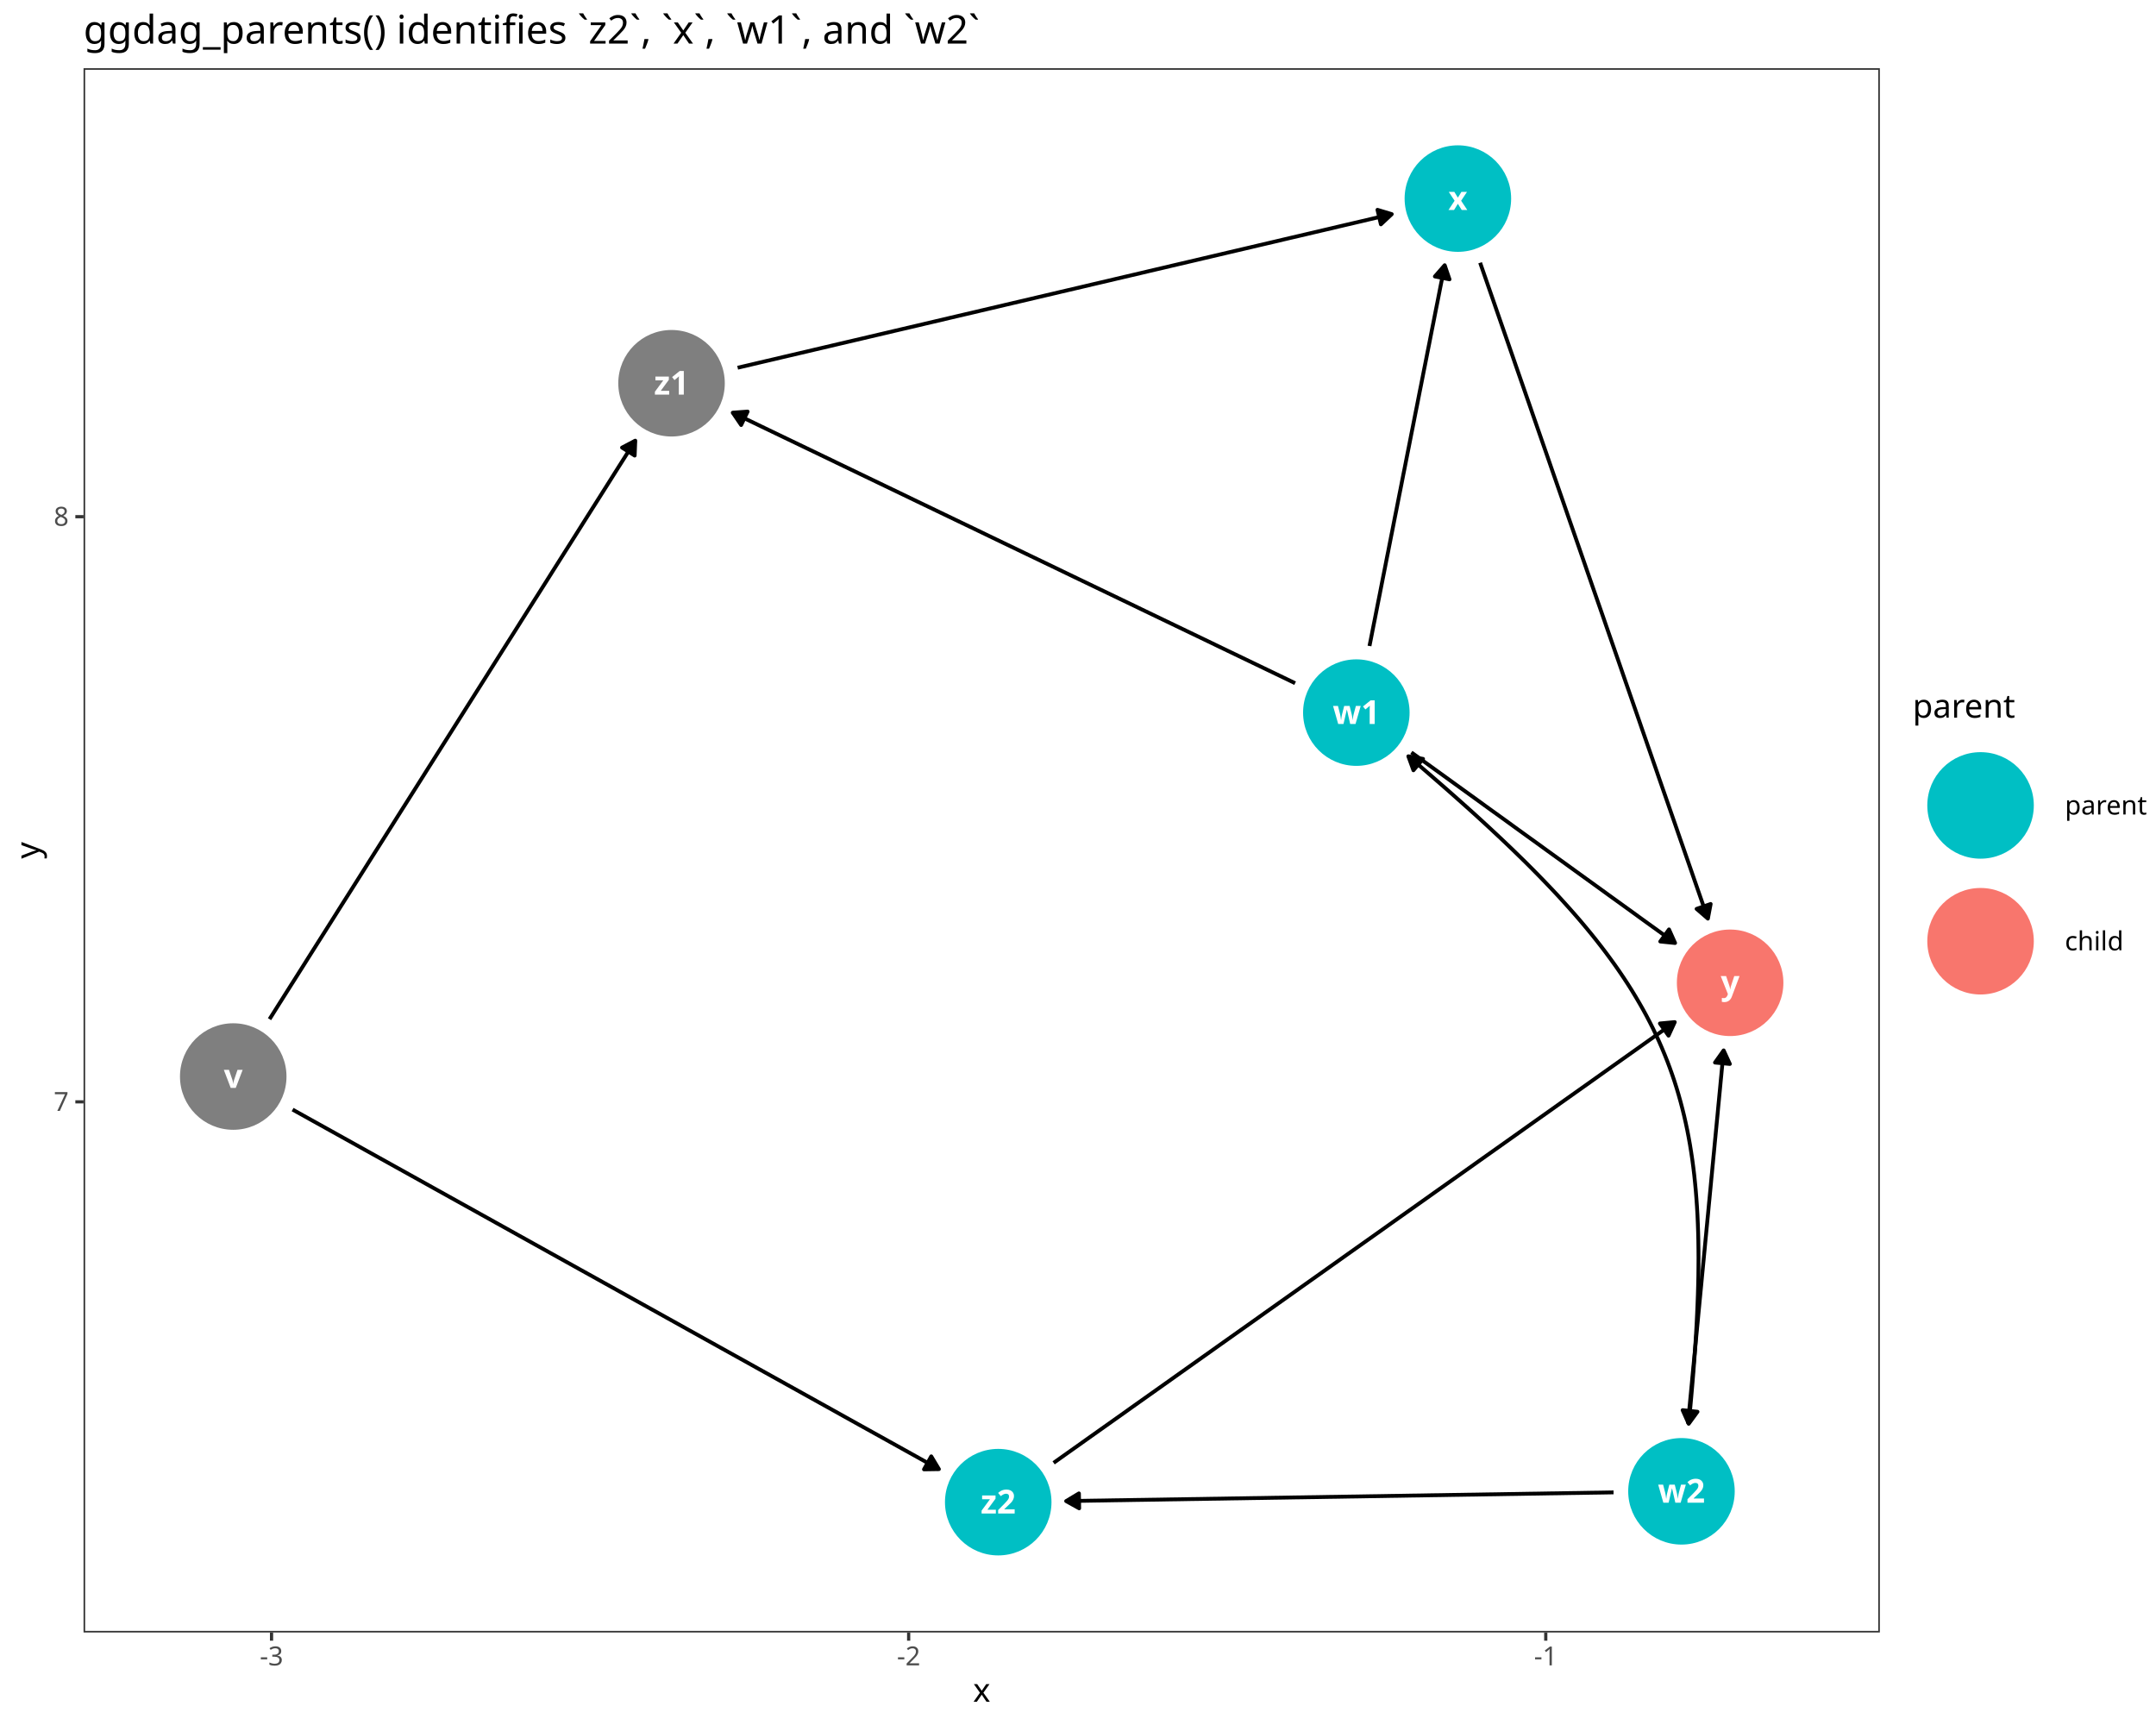
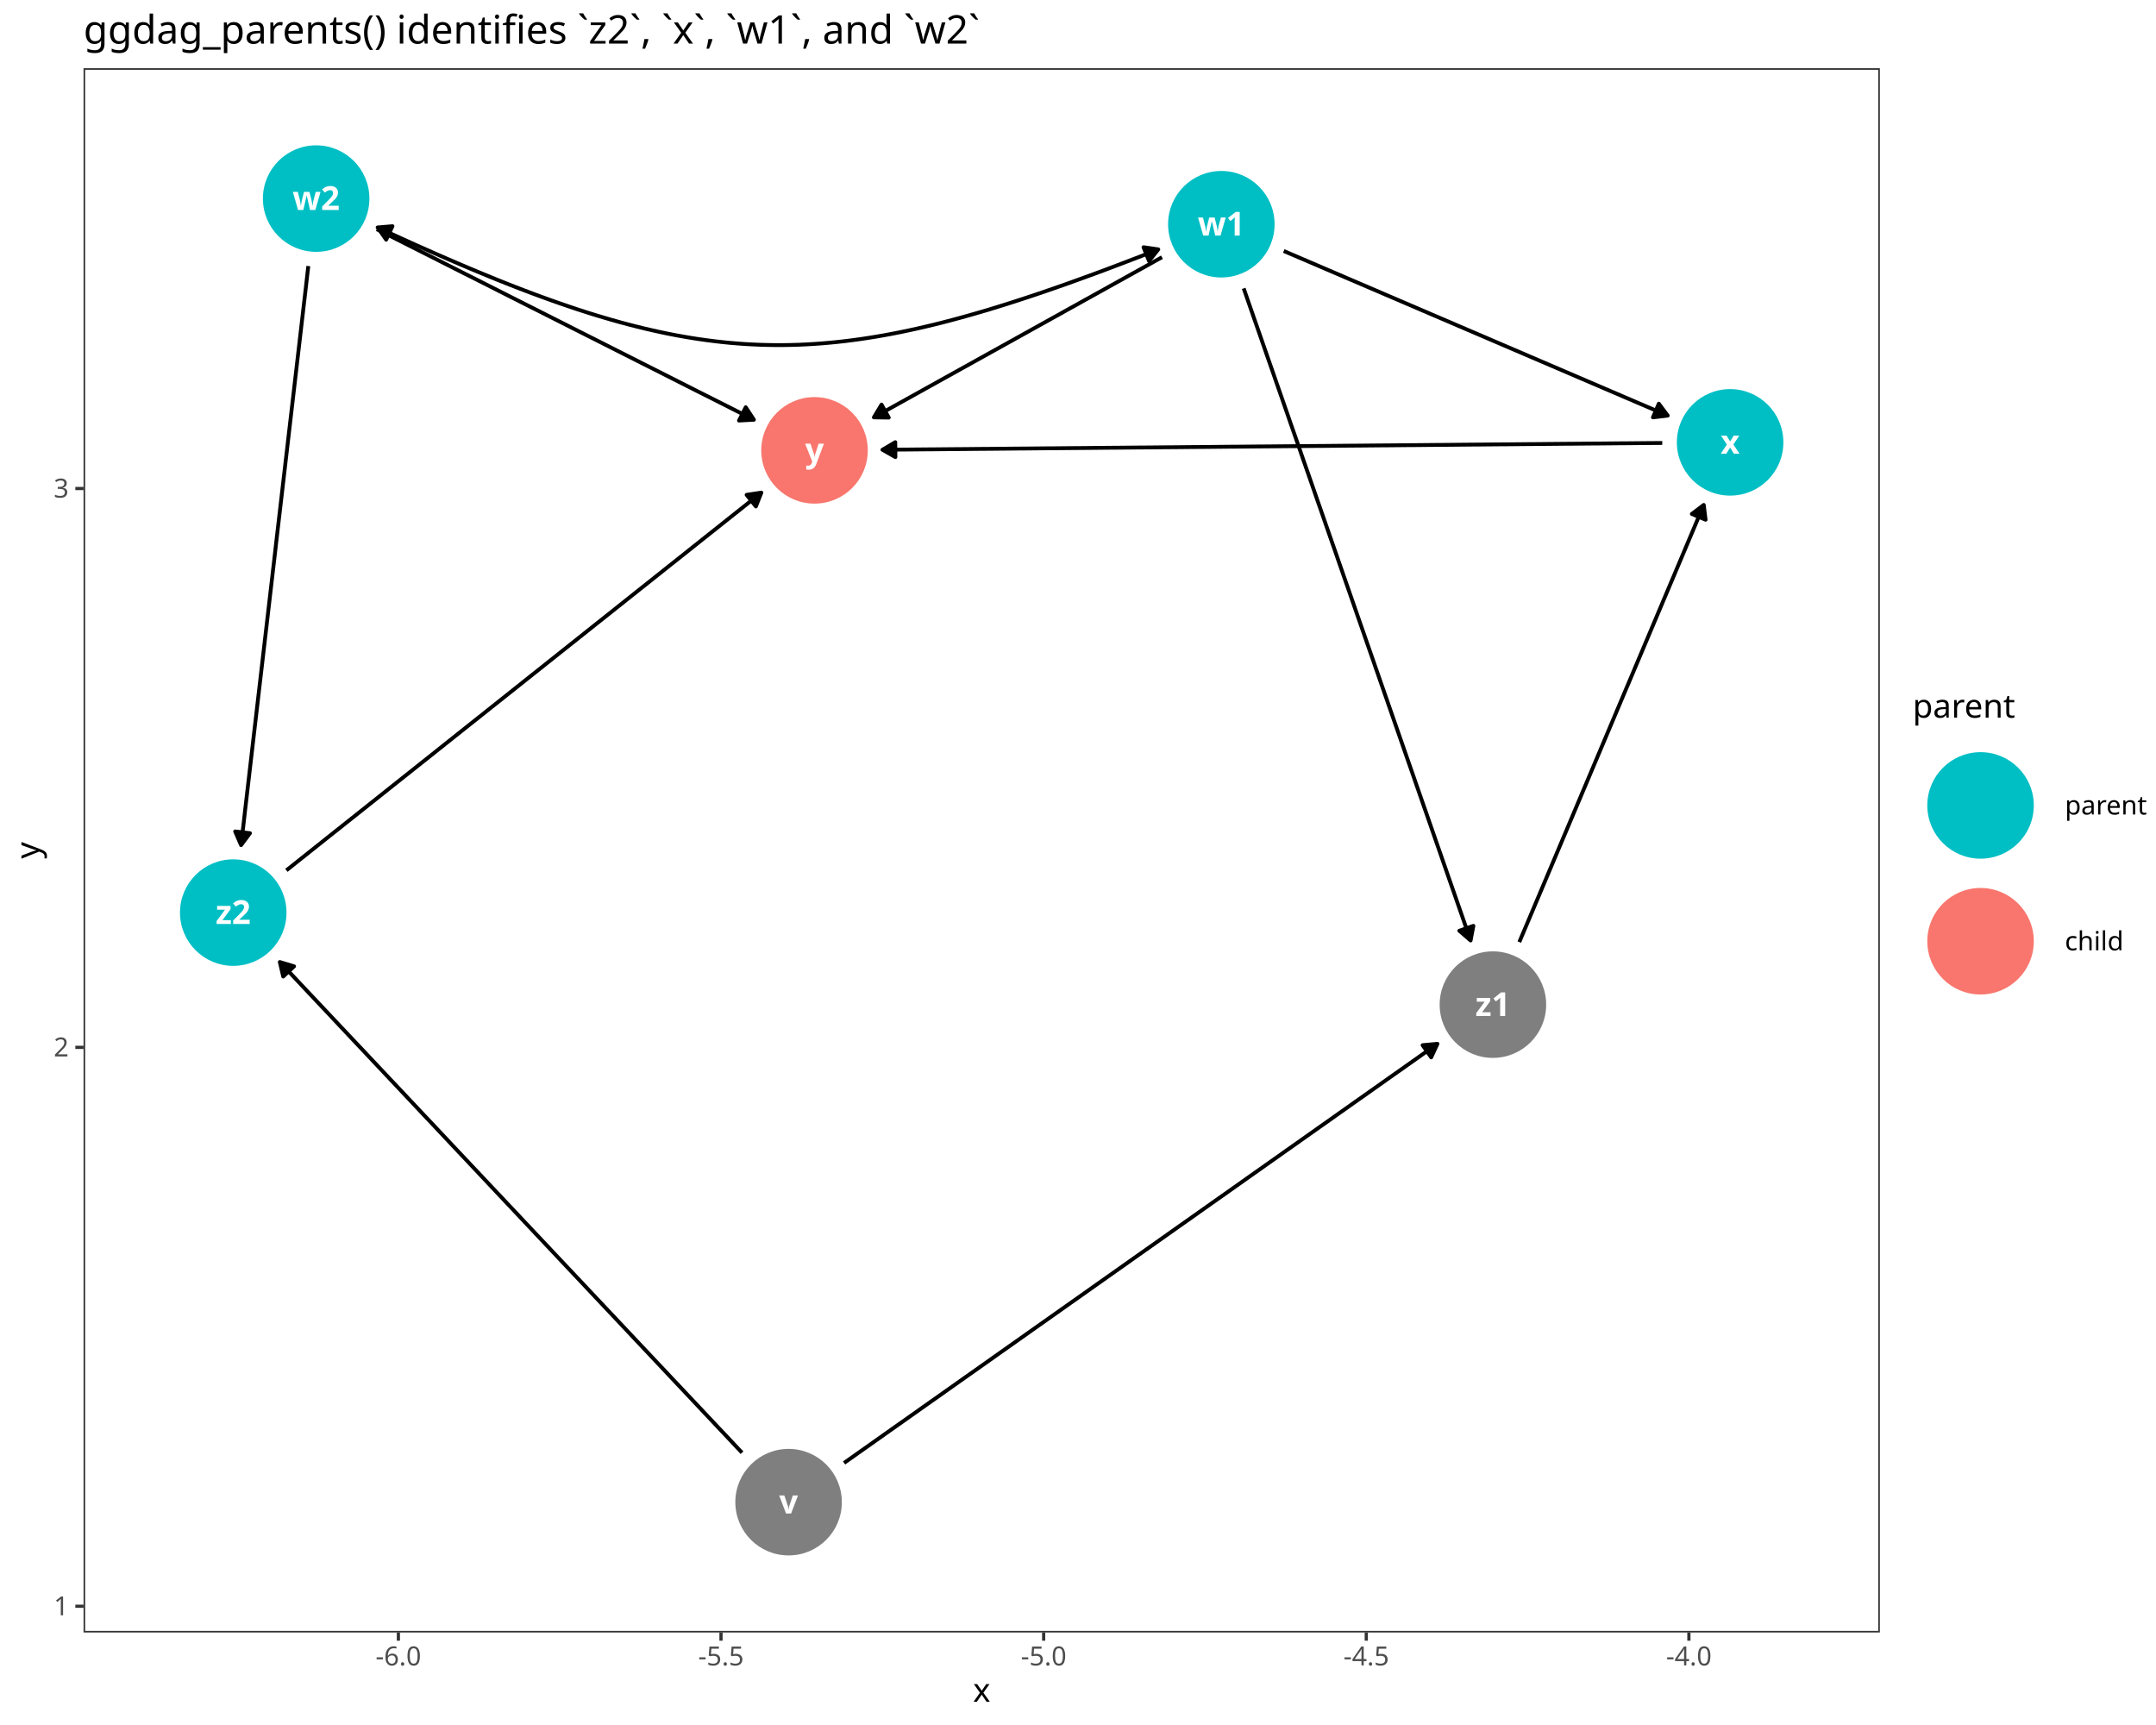
<svg xmlns="http://www.w3.org/2000/svg" class="svglite" data-engine-version="2.0" width="720.00pt" height="576.00pt" viewBox="0 0 720.00 576.00">
  <defs>
    <style type="text/css">
    .svglite line, .svglite polyline, .svglite polygon, .svglite path, .svglite rect, .svglite circle {
      fill: none;
      stroke: #000000;
      stroke-linecap: round;
      stroke-linejoin: round;
      stroke-miterlimit: 10.00;
    }
  </style>
  </defs>
  <rect width="100%" height="100%" style="stroke: none; fill: #FFFFFF;" />
  <defs>
    <clipPath id="cpMC4wMHw3MjAuMDB8MC4wMHw1NzYuMDA=">
      <rect x="0.00" y="0.00" width="720.00" height="576.00" />
    </clipPath>
  </defs>
  <g clip-path="url(#cpMC4wMHw3MjAuMDB8MC4wMHw1NzYuMDA=)">
    <rect x="0.00" y="0.00" width="720.00" height="576.00" style="stroke-width: 1.07; stroke: #FFFFFF; fill: #FFFFFF;" />
  </g>
  <defs>
    <clipPath id="cpMjcuOTB8NjI3Ljc3fDIyLjc4fDU0NS4xMQ==">
      <rect x="27.90" y="22.78" width="599.88" height="522.33" />
    </clipPath>
  </defs>
  <g clip-path="url(#cpMjcuOTB8NjI3Ljc3fDIyLjc4fDU0NS4xMQ==)">
    <rect x="27.90" y="22.78" width="599.88" height="522.33" style="stroke-width: 1.07; stroke: none; fill: #FFFFFF;" />
-     <polyline points="457.35,215.71 457.40,215.41 457.75,213.68 458.09,211.95 458.43,210.21 458.77,208.48 459.12,206.75 459.46,205.01 459.80,203.28 460.14,201.54 460.49,199.81 460.83,198.08 461.17,196.34 461.51,194.61 461.85,192.88 462.20,191.14 462.54,189.41 462.88,187.67 463.22,185.94 463.57,184.21 463.91,182.47 464.25,180.74 464.59,179.01 464.94,177.27 465.28,175.54 465.62,173.80 465.96,172.07 466.31,170.34 466.65,168.60 466.99,166.87 467.33,165.14 467.68,163.40 468.02,161.67 468.36,159.93 468.70,158.20 469.05,156.47 469.39,154.73 469.73,153.00 470.07,151.27 470.42,149.53 470.76,147.80 471.10,146.06 471.44,144.33 471.79,142.60 472.13,140.86 472.47,139.13 472.81,137.40 473.16,135.66 473.50,133.93 473.84,132.19 474.18,130.46 474.53,128.73 474.87,126.99 475.21,125.26 475.55,123.53 475.90,121.79 476.24,120.06 476.58,118.32 476.92,116.59 477.27,114.86 477.61,113.12 477.95,111.39 478.29,109.66 478.64,107.92 478.98,106.19 479.32,104.45 479.66,102.72 480.01,100.99 480.35,99.25 480.69,97.52 481.03,95.78 481.38,94.05 481.72,92.32 482.06,90.58 482.40,88.85 482.46,88.56 " style="stroke-width: 1.28; stroke-linecap: butt;" />
-     <polygon points="484.07,93.27 482.46,88.56 479.18,92.31 " style="stroke-width: 1.28; stroke-linecap: butt; fill: #000000;" />
-     <polyline points="471.33,251.24 471.86,251.62 473.13,252.53 474.39,253.44 475.65,254.36 476.91,255.27 478.17,256.18 479.43,257.09 480.69,258.00 481.95,258.91 483.21,259.82 484.47,260.73 485.74,261.65 487.00,262.56 488.26,263.47 489.52,264.38 490.78,265.29 492.04,266.20 493.30,267.11 494.56,268.02 495.82,268.94 497.08,269.85 498.34,270.76 499.61,271.67 500.87,272.58 502.13,273.49 503.39,274.40 504.65,275.31 505.91,276.23 507.17,277.14 508.43,278.05 509.69,278.96 510.95,279.87 512.22,280.78 513.48,281.69 514.74,282.60 516.00,283.52 517.26,284.43 518.52,285.34 519.78,286.25 521.04,287.16 522.30,288.07 523.56,288.98 524.82,289.89 526.09,290.81 527.35,291.72 528.61,292.63 529.87,293.54 531.13,294.45 532.39,295.36 533.65,296.27 534.91,297.18 536.17,298.09 537.43,299.01 538.70,299.92 539.96,300.83 541.22,301.74 542.48,302.65 543.74,303.56 545.00,304.47 546.26,305.38 547.52,306.30 548.78,307.21 550.04,308.12 551.30,309.03 552.57,309.94 553.83,310.85 555.09,311.76 556.35,312.67 557.61,313.59 558.87,314.50 559.40,314.88 " style="stroke-width: 1.28; stroke-linecap: butt;" />
-     <polygon points="554.45,314.38 559.40,314.88 557.37,310.34 " style="stroke-width: 1.28; stroke-linecap: butt; fill: #000000;" />
-     <polyline points="432.51,228.13 432.16,227.96 429.85,226.84 427.54,225.73 425.23,224.62 422.92,223.51 420.61,222.40 418.30,221.29 415.99,220.18 413.68,219.07 411.37,217.96 409.06,216.85 406.75,215.74 404.44,214.62 402.13,213.51 399.82,212.40 397.51,211.29 395.20,210.18 392.89,209.07 390.58,207.96 388.27,206.85 385.96,205.74 383.65,204.63 381.34,203.52 379.03,202.40 376.72,201.29 374.41,200.18 372.10,199.07 369.79,197.96 367.48,196.85 365.17,195.74 362.86,194.63 360.55,193.52 358.24,192.41 355.93,191.30 353.62,190.18 351.31,189.07 349.00,187.96 346.69,186.85 344.38,185.74 342.07,184.63 339.76,183.52 337.45,182.41 335.14,181.30 332.83,180.19 330.52,179.08 328.21,177.96 325.90,176.85 323.59,175.74 321.28,174.63 318.97,173.52 316.66,172.41 314.35,171.30 312.04,170.19 309.73,169.08 307.42,167.97 305.11,166.86 302.80,165.74 300.49,164.63 298.18,163.52 295.87,162.41 293.56,161.30 291.25,160.19 288.94,159.08 286.63,157.97 284.32,156.86 282.01,155.75 279.70,154.64 277.39,153.52 275.08,152.41 272.77,151.30 270.46,150.19 268.15,149.08 265.84,147.97 263.53,146.86 261.22,145.75 258.91,144.64 256.60,143.53 254.29,142.42 251.98,141.30 249.67,140.19 247.36,139.08 245.05,137.97 244.70,137.80 " style="stroke-width: 1.28; stroke-linecap: butt;" />
-     <polygon points="249.67,137.43 244.70,137.80 247.51,141.92 " style="stroke-width: 1.28; stroke-linecap: butt; fill: #000000;" />
-     <polyline points="563.69,475.40 563.83,473.96 563.99,472.24 564.15,470.53 564.32,468.81 564.48,467.10 564.65,465.38 564.81,463.67 564.98,461.95 565.14,460.24 565.30,458.52 565.47,456.81 565.63,455.09 565.80,453.37 565.96,451.66 566.13,449.94 566.29,448.23 566.45,446.51 566.62,444.80 566.78,443.08 566.95,441.37 567.11,439.65 567.27,437.94 567.44,436.22 567.60,434.51 567.77,432.79 567.93,431.08 568.10,429.36 568.26,427.65 568.42,425.93 568.59,424.22 568.75,422.50 568.92,420.79 569.08,419.07 569.25,417.36 569.41,415.64 569.57,413.93 569.74,412.21 569.90,410.49 570.07,408.78 570.23,407.06 570.40,405.35 570.56,403.63 570.72,401.92 570.89,400.20 571.05,398.49 571.22,396.77 571.38,395.06 571.54,393.34 571.71,391.63 571.87,389.91 572.04,388.20 572.20,386.48 572.37,384.77 572.53,383.05 572.69,381.34 572.86,379.62 573.02,377.91 573.19,376.19 573.35,374.48 573.52,372.76 573.68,371.05 573.84,369.33 574.01,367.62 574.17,365.90 574.34,364.18 574.50,362.47 574.66,360.75 574.83,359.04 574.99,357.32 575.16,355.61 575.32,353.89 575.49,352.18 575.62,350.74 " style="stroke-width: 1.28; stroke-linecap: butt;" />
-     <polygon points="577.69,355.27 575.62,350.74 572.73,354.80 " style="stroke-width: 1.28; stroke-linecap: butt; fill: #000000;" />
-     <polyline points="538.85,498.33 538.48,498.33 536.18,498.37 533.87,498.41 531.57,498.44 529.26,498.48 526.96,498.52 524.65,498.55 522.35,498.59 520.04,498.63 517.74,498.66 515.43,498.70 513.13,498.74 510.82,498.77 508.52,498.81 506.22,498.85 503.91,498.88 501.61,498.92 499.30,498.96 497.00,498.99 494.69,499.03 492.39,499.07 490.08,499.10 487.78,499.14 485.47,499.17 483.17,499.21 480.86,499.25 478.56,499.28 476.25,499.32 473.95,499.36 471.64,499.39 469.34,499.43 467.04,499.47 464.73,499.50 462.43,499.54 460.12,499.58 457.82,499.61 455.51,499.65 453.21,499.69 450.90,499.72 448.60,499.76 446.29,499.80 443.99,499.83 441.68,499.87 439.38,499.91 437.07,499.94 434.77,499.98 432.47,500.01 430.16,500.05 427.86,500.09 425.55,500.12 423.25,500.16 420.94,500.20 418.64,500.23 416.33,500.27 414.03,500.31 411.72,500.34 409.42,500.38 407.11,500.42 404.81,500.45 402.50,500.49 400.20,500.53 397.90,500.56 395.59,500.60 393.29,500.64 390.98,500.67 388.68,500.71 386.37,500.75 384.07,500.78 381.76,500.82 379.46,500.85 377.15,500.89 374.85,500.93 372.54,500.96 370.24,501.00 367.93,501.04 365.63,501.07 363.33,501.11 361.02,501.15 358.72,501.18 356.41,501.22 356.04,501.23 " style="stroke-width: 1.28; stroke-linecap: butt;" />
-     <polygon points="360.31,498.67 356.04,501.23 360.39,503.65 " style="stroke-width: 1.28; stroke-linecap: butt; fill: #000000;" />
-     <polyline points="494.29,87.73 495.12,90.12 496.04,92.76 496.96,95.41 497.88,98.05 498.80,100.70 499.71,103.34 500.63,105.99 501.55,108.63 502.47,111.28 503.39,113.92 504.31,116.57 505.23,119.21 506.14,121.86 507.06,124.50 507.98,127.15 508.90,129.79 509.82,132.44 510.74,135.08 511.65,137.73 512.57,140.37 513.49,143.02 514.41,145.66 515.33,148.31 516.25,150.95 517.17,153.60 518.08,156.24 519.00,158.89 519.92,161.53 520.84,164.18 521.76,166.82 522.68,169.47 523.59,172.11 524.51,174.76 525.43,177.40 526.35,180.05 527.27,182.69 528.19,185.34 529.11,187.98 530.02,190.63 530.94,193.27 531.86,195.92 532.78,198.56 533.70,201.21 534.62,203.85 535.54,206.50 536.45,209.14 537.37,211.79 538.29,214.43 539.21,217.08 540.13,219.72 541.05,222.37 541.96,225.01 542.88,227.66 543.80,230.30 544.72,232.95 545.64,235.59 546.56,238.24 547.48,240.88 548.39,243.53 549.31,246.17 550.23,248.82 551.15,251.46 552.07,254.11 552.99,256.75 553.90,259.40 554.82,262.04 555.74,264.69 556.66,267.33 557.58,269.98 558.50,272.62 559.42,275.27 560.33,277.91 561.25,280.56 562.17,283.20 563.09,285.85 564.01,288.49 564.93,291.14 565.84,293.78 566.76,296.43 567.68,299.07 568.60,301.72 569.52,304.36 570.35,306.74 " style="stroke-width: 1.28; stroke-linecap: butt;" />
-     <polygon points="566.58,303.49 570.35,306.74 571.28,301.85 " style="stroke-width: 1.28; stroke-linecap: butt; fill: #000000;" />
-     <polyline points="351.86,488.46 353.12,487.57 355.58,485.82 358.05,484.07 360.52,482.32 362.99,480.56 365.46,478.81 367.93,477.06 370.40,475.31 372.87,473.56 375.34,471.81 377.80,470.05 380.27,468.30 382.74,466.55 385.21,464.80 387.68,463.05 390.15,461.30 392.62,459.54 395.09,457.79 397.56,456.04 400.02,454.29 402.49,452.54 404.96,450.79 407.43,449.03 409.90,447.28 412.37,445.53 414.84,443.78 417.31,442.03 419.78,440.28 422.24,438.52 424.71,436.77 427.18,435.02 429.65,433.27 432.12,431.52 434.59,429.76 437.06,428.01 439.53,426.26 442.00,424.51 444.46,422.76 446.93,421.01 449.40,419.25 451.87,417.50 454.34,415.75 456.81,414.00 459.28,412.25 461.75,410.50 464.22,408.74 466.68,406.99 469.15,405.24 471.62,403.49 474.09,401.74 476.56,399.99 479.03,398.23 481.50,396.48 483.97,394.73 486.44,392.98 488.90,391.23 491.37,389.48 493.84,387.72 496.31,385.97 498.78,384.22 501.25,382.47 503.72,380.72 506.19,378.97 508.66,377.21 511.12,375.46 513.59,373.71 516.06,371.96 518.53,370.21 521.00,368.45 523.47,366.70 525.94,364.95 528.41,363.20 530.88,361.45 533.34,359.70 535.81,357.94 538.28,356.19 540.75,354.44 543.22,352.69 545.69,350.94 548.16,349.19 550.63,347.43 553.10,345.68 555.56,343.93 558.03,342.18 559.29,341.29 " style="stroke-width: 1.28; stroke-linecap: butt;" />
-     <polygon points="557.21,345.82 559.29,341.29 554.33,341.75 " style="stroke-width: 1.28; stroke-linecap: butt; fill: #000000;" />
-     <polyline points="90.01,340.31 91.20,338.43 92.67,336.09 94.15,333.75 95.63,331.41 97.11,329.07 98.59,326.74 100.07,324.40 101.55,322.06 103.02,319.72 104.50,317.38 105.98,315.04 107.46,312.71 108.94,310.37 110.42,308.03 111.90,305.69 113.37,303.35 114.85,301.01 116.33,298.68 117.81,296.34 119.29,294.00 120.77,291.66 122.25,289.32 123.72,286.98 125.20,284.64 126.68,282.31 128.16,279.97 129.64,277.63 131.12,275.29 132.59,272.95 134.07,270.61 135.55,268.28 137.03,265.94 138.51,263.60 139.99,261.26 141.47,258.92 142.94,256.58 144.42,254.25 145.90,251.91 147.38,249.57 148.86,247.23 150.34,244.89 151.82,242.55 153.29,240.22 154.77,237.88 156.25,235.54 157.73,233.20 159.21,230.86 160.69,228.52 162.17,226.19 163.64,223.85 165.12,221.51 166.60,219.17 168.08,216.83 169.56,214.49 171.04,212.16 172.52,209.82 173.99,207.48 175.47,205.14 176.95,202.80 178.43,200.46 179.91,198.13 181.39,195.79 182.87,193.45 184.34,191.11 185.82,188.77 187.30,186.43 188.78,184.09 190.26,181.76 191.74,179.42 193.22,177.08 194.69,174.74 196.17,172.40 197.65,170.06 199.13,167.73 200.61,165.39 202.09,163.05 203.57,160.71 205.04,158.37 206.52,156.03 208.00,153.70 209.48,151.36 210.96,149.02 212.15,147.14 " style="stroke-width: 1.28; stroke-linecap: butt;" />
-     <polygon points="211.95,152.12 212.15,147.14 207.73,149.46 " style="stroke-width: 1.28; stroke-linecap: butt; fill: #000000;" />
-     <polyline points="97.71,370.50 98.53,370.96 101.11,372.39 103.69,373.83 106.27,375.26 108.86,376.70 111.44,378.13 114.02,379.57 116.60,381.00 119.18,382.44 121.76,383.88 124.34,385.31 126.92,386.75 129.50,388.18 132.08,389.62 134.66,391.05 137.24,392.49 139.82,393.92 142.40,395.36 144.98,396.80 147.56,398.23 150.14,399.67 152.72,401.10 155.31,402.54 157.89,403.97 160.47,405.41 163.05,406.84 165.63,408.28 168.21,409.71 170.79,411.15 173.37,412.59 175.95,414.02 178.53,415.46 181.11,416.89 183.69,418.33 186.27,419.76 188.85,421.20 191.43,422.63 194.01,424.07 196.59,425.50 199.18,426.94 201.76,428.38 204.34,429.81 206.92,431.25 209.50,432.68 212.08,434.12 214.66,435.55 217.24,436.99 219.82,438.42 222.40,439.86 224.98,441.29 227.56,442.73 230.14,444.17 232.72,445.60 235.30,447.04 237.88,448.47 240.46,449.91 243.04,451.34 245.63,452.78 248.21,454.21 250.79,455.65 253.37,457.09 255.95,458.52 258.53,459.96 261.11,461.39 263.69,462.83 266.27,464.26 268.85,465.70 271.43,467.13 274.01,468.57 276.59,470.00 279.17,471.44 281.75,472.88 284.33,474.31 286.91,475.75 289.49,477.18 292.08,478.62 294.66,480.05 297.24,481.49 299.82,482.92 302.40,484.36 304.98,485.79 307.56,487.23 310.14,488.67 312.72,490.10 313.55,490.56 " style="stroke-width: 1.28; stroke-linecap: butt;" />
-     <polygon points="308.57,490.64 313.55,490.56 310.99,486.29 " style="stroke-width: 1.28; stroke-linecap: butt; fill: #000000;" />
-     <polyline points="246.34,122.79 248.14,122.37 250.79,121.75 253.44,121.12 256.09,120.50 258.75,119.88 261.40,119.25 264.05,118.63 266.70,118.01 269.36,117.39 272.01,116.76 274.66,116.14 277.31,115.52 279.97,114.89 282.62,114.27 285.27,113.65 287.92,113.03 290.58,112.40 293.23,111.78 295.88,111.16 298.53,110.53 301.19,109.91 303.84,109.29 306.49,108.67 309.14,108.04 311.80,107.42 314.45,106.80 317.10,106.17 319.75,105.55 322.40,104.93 325.06,104.31 327.71,103.68 330.36,103.06 333.01,102.44 335.67,101.81 338.32,101.19 340.97,100.57 343.62,99.95 346.28,99.32 348.93,98.70 351.58,98.08 354.23,97.45 356.89,96.83 359.54,96.21 362.19,95.59 364.84,94.96 367.50,94.34 370.15,93.72 372.80,93.09 375.45,92.47 378.11,91.85 380.76,91.23 383.41,90.60 386.06,89.98 388.72,89.36 391.37,88.73 394.02,88.11 396.67,87.49 399.33,86.87 401.98,86.24 404.63,85.62 407.28,85.00 409.94,84.37 412.59,83.75 415.24,83.13 417.89,82.51 420.55,81.88 423.20,81.26 425.85,80.64 428.50,80.01 431.15,79.39 433.81,78.77 436.46,78.15 439.11,77.52 441.76,76.90 444.42,76.28 447.07,75.65 449.72,75.03 452.37,74.41 455.03,73.79 457.68,73.16 460.33,72.54 462.98,71.92 464.78,71.50 " style="stroke-width: 1.28; stroke-linecap: butt;" />
-     <polygon points="461.15,74.91 464.78,71.50 460.01,70.06 " style="stroke-width: 1.28; stroke-linecap: butt; fill: #000000;" />
-     <polyline points="470.32,252.53 472.34,254.22 475.36,256.81 478.32,259.37 481.23,261.90 484.07,264.39 486.86,266.86 489.60,269.30 492.28,271.71 494.90,274.10 497.46,276.46 499.97,278.80 502.43,281.12 504.83,283.41 507.18,285.69 509.48,287.94 511.72,290.18 513.91,292.40 516.05,294.61 518.14,296.80 520.18,298.97 522.16,301.14 524.10,303.29 525.99,305.43 527.83,307.56 529.62,309.69 531.36,311.80 533.05,313.91 534.70,316.02 536.30,318.12 537.85,320.22 539.36,322.31 540.82,324.41 542.24,326.51 543.61,328.60 544.94,330.70 546.22,332.81 547.46,334.92 548.66,337.03 549.82,339.15 550.93,341.28 552.01,343.42 553.04,345.57 554.03,347.72 554.98,349.90 555.89,352.08 556.77,354.28 557.60,356.49 558.40,358.73 559.16,360.97 559.88,363.24 560.56,365.53 561.21,367.84 561.82,370.17 562.40,372.52 562.94,374.90 563.45,377.30 563.92,379.73 564.36,382.18 564.76,384.67 565.14,387.18 565.48,389.73 565.79,392.30 566.06,394.91 566.31,397.56 566.52,400.23 566.71,402.95 566.87,405.70 566.99,408.49 567.09,411.32 567.16,414.19 567.20,417.10 567.22,420.05 567.20,423.05 567.17,426.09 567.10,429.18 567.01,432.31 566.89,435.49 566.75,438.72 566.59,442.00 566.40,445.34 566.19,448.72 565.96,452.16 565.70,455.65 565.42,459.20 565.12,462.80 564.80,466.47 564.46,470.19 564.10,473.97 563.94,475.42 " style="stroke-width: 1.28; stroke-linecap: butt;" />
-     <polygon points="475.23,253.40 470.32,252.53 472.02,257.21 " style="stroke-width: 1.28; stroke-linecap: butt; fill: #000000;" />
-     <polygon points="561.92,470.87 563.94,475.42 566.88,471.40 " style="stroke-width: 1.28; stroke-linecap: butt; fill: #000000;" />
-     <circle cx="77.89" cy="359.47" r="17.43" style="stroke-width: 0.71; stroke: #7F7F7F; fill: #7F7F7F;" />
-     <circle cx="452.95" cy="237.95" r="17.43" style="stroke-width: 0.71; stroke: #00BFC4; fill: #00BFC4;" />
-     <circle cx="561.53" cy="497.97" r="17.43" style="stroke-width: 0.71; stroke: #00BFC4; fill: #00BFC4;" />
-     <circle cx="486.86" cy="66.31" r="17.43" style="stroke-width: 0.71; stroke: #00BFC4; fill: #00BFC4;" />
-     <circle cx="577.78" cy="328.17" r="17.43" style="stroke-width: 0.71; stroke: #F8766D; fill: #F8766D;" />
-     <circle cx="224.26" cy="127.97" r="17.43" style="stroke-width: 0.71; stroke: #7F7F7F; fill: #7F7F7F;" />
-     <circle cx="333.36" cy="501.59" r="17.43" style="stroke-width: 0.71; stroke: #00BFC4; fill: #00BFC4;" />
-     <text x="77.89" y="363.27" text-anchor="middle" style="font-size: 11.04px; font-weight: bold; fill: #FFFFFF; font-family: sans;" textLength="5.52px" lengthAdjust="spacingAndGlyphs">v</text>
-     <text x="452.95" y="241.75" text-anchor="middle" style="font-size: 11.04px; font-weight: bold; fill: #FFFFFF; font-family: sans;" textLength="14.12px" lengthAdjust="spacingAndGlyphs">w1</text>
-     <text x="561.53" y="501.77" text-anchor="middle" style="font-size: 11.04px; font-weight: bold; fill: #FFFFFF; font-family: sans;" textLength="14.12px" lengthAdjust="spacingAndGlyphs">w2</text>
-     <text x="486.86" y="70.11" text-anchor="middle" style="font-size: 11.04px; font-weight: bold; fill: #FFFFFF; font-family: sans;" textLength="5.52px" lengthAdjust="spacingAndGlyphs">x</text>
-     <text x="577.78" y="331.96" text-anchor="middle" style="font-size: 11.04px; font-weight: bold; fill: #FFFFFF; font-family: sans;" textLength="5.52px" lengthAdjust="spacingAndGlyphs">y</text>
-     <text x="224.26" y="131.77" text-anchor="middle" style="font-size: 11.04px; font-weight: bold; fill: #FFFFFF; font-family: sans;" textLength="11.66px" lengthAdjust="spacingAndGlyphs">z1</text>
-     <text x="333.36" y="505.38" text-anchor="middle" style="font-size: 11.04px; font-weight: bold; fill: #FFFFFF; font-family: sans;" textLength="11.66px" lengthAdjust="spacingAndGlyphs">z2</text>
+     <polyline points="428.71,83.81 430.18,84.44 431.90,85.17 433.62,85.91 435.33,86.64 437.05,87.38 438.77,88.11 440.48,88.85 442.20,89.59 443.91,90.32 445.63,91.06 447.35,91.79 449.06,92.53 450.78,93.27 452.50,94.00 454.21,94.74 455.93,95.47 457.64,96.21 459.36,96.94 461.08,97.68 462.79,98.42 464.51,99.15 466.23,99.89 467.94,100.62 469.66,101.36 471.37,102.09 473.09,102.83 474.81,103.57 476.52,104.30 478.24,105.04 479.96,105.77 481.67,106.51 483.39,107.24 485.11,107.98 486.82,108.72 488.54,109.45 490.25,110.19 491.97,110.92 493.69,111.66 495.40,112.39 497.12,113.13 498.84,113.87 500.55,114.60 502.27,115.34 503.98,116.07 505.70,116.81 507.42,117.54 509.13,118.28 510.85,119.02 512.57,119.75 514.28,120.49 516.00,121.22 517.71,121.96 519.43,122.69 521.15,123.43 522.86,124.17 524.58,124.90 526.30,125.64 528.01,126.37 529.73,127.11 531.44,127.84 533.16,128.58 534.88,129.32 536.59,130.05 538.31,130.79 540.03,131.52 541.74,132.26 543.46,133.00 545.18,133.73 546.89,134.47 548.61,135.20 550.32,135.94 552.04,136.67 553.76,137.41 555.47,138.15 556.94,138.78 " style="stroke-width: 1.28; stroke-linecap: butt;" />
+     <polygon points="552.00,139.36 556.94,138.78 553.96,134.79 " style="stroke-width: 1.28; stroke-linecap: butt; fill: #000000;" />
+     <polyline points="388.05,85.89 387.29,86.31 385.91,87.07 384.54,87.84 383.17,88.60 381.80,89.36 380.42,90.13 379.05,90.89 377.68,91.65 376.31,92.41 374.94,93.18 373.56,93.94 372.19,94.70 370.82,95.46 369.45,96.23 368.07,96.99 366.70,97.75 365.33,98.51 363.96,99.28 362.58,100.04 361.21,100.80 359.84,101.57 358.47,102.33 357.09,103.09 355.72,103.85 354.35,104.62 352.98,105.38 351.61,106.14 350.23,106.90 348.86,107.67 347.49,108.43 346.12,109.19 344.74,109.95 343.37,110.72 342.00,111.48 340.63,112.24 339.25,113.01 337.88,113.77 336.51,114.53 335.14,115.29 333.77,116.06 332.39,116.82 331.02,117.58 329.65,118.34 328.28,119.11 326.90,119.87 325.53,120.63 324.16,121.40 322.79,122.16 321.41,122.92 320.04,123.68 318.67,124.45 317.30,125.21 315.92,125.97 314.55,126.73 313.18,127.50 311.81,128.26 310.44,129.02 309.06,129.78 307.69,130.55 306.32,131.31 304.95,132.07 303.57,132.84 302.20,133.60 300.83,134.36 299.46,135.12 298.08,135.89 296.71,136.65 295.34,137.41 293.97,138.17 292.59,138.94 291.83,139.36 " style="stroke-width: 1.28; stroke-linecap: butt;" />
+     <polygon points="294.39,135.09 291.83,139.36 296.81,139.44 " style="stroke-width: 1.28; stroke-linecap: butt; fill: #000000;" />
+     <polyline points="415.33,96.29 416.12,98.56 417.03,101.19 417.95,103.83 418.86,106.46 419.78,109.09 420.70,111.72 421.61,114.35 422.53,116.99 423.44,119.62 424.36,122.25 425.28,124.88 426.19,127.52 427.11,130.15 428.03,132.78 428.94,135.41 429.86,138.04 430.77,140.68 431.69,143.31 432.61,145.94 433.52,148.57 434.44,151.21 435.35,153.84 436.27,156.47 437.19,159.10 438.10,161.73 439.02,164.37 439.93,167.00 440.85,169.63 441.77,172.26 442.68,174.90 443.60,177.53 444.51,180.16 445.43,182.79 446.35,185.42 447.26,188.06 448.18,190.69 449.09,193.32 450.01,195.95 450.93,198.59 451.84,201.22 452.76,203.85 453.67,206.48 454.59,209.11 455.51,211.75 456.42,214.38 457.34,217.01 458.26,219.64 459.17,222.28 460.09,224.91 461.00,227.54 461.92,230.17 462.84,232.80 463.75,235.44 464.67,238.07 465.58,240.70 466.50,243.33 467.42,245.97 468.33,248.60 469.25,251.23 470.16,253.86 471.08,256.49 472.00,259.13 472.91,261.76 473.83,264.39 474.74,267.02 475.66,269.66 476.58,272.29 477.49,274.92 478.41,277.55 479.32,280.18 480.24,282.82 481.16,285.45 482.07,288.08 482.99,290.71 483.90,293.35 484.82,295.98 485.74,298.61 486.65,301.24 487.57,303.87 488.49,306.51 489.40,309.14 490.32,311.77 491.11,314.04 " style="stroke-width: 1.28; stroke-linecap: butt;" />
+     <polygon points="487.34,310.79 491.11,314.04 492.04,309.15 " style="stroke-width: 1.28; stroke-linecap: butt; fill: #000000;" />
+     <polyline points="125.82,76.54 127.44,77.35 129.12,78.20 130.80,79.05 132.48,79.90 134.16,80.75 135.84,81.60 137.52,82.44 139.20,83.29 140.88,84.14 142.57,84.99 144.25,85.84 145.93,86.69 147.61,87.54 149.29,88.39 150.97,89.24 152.65,90.09 154.33,90.94 156.01,91.79 157.70,92.63 159.38,93.48 161.06,94.33 162.74,95.18 164.42,96.03 166.10,96.88 167.78,97.73 169.46,98.58 171.14,99.43 172.83,100.28 174.51,101.13 176.19,101.98 177.87,102.82 179.55,103.67 181.23,104.52 182.91,105.37 184.59,106.22 186.27,107.07 187.96,107.92 189.64,108.77 191.32,109.62 193.00,110.47 194.68,111.32 196.36,112.17 198.04,113.01 199.72,113.86 201.40,114.71 203.08,115.56 204.77,116.41 206.45,117.26 208.13,118.11 209.81,118.96 211.49,119.81 213.17,120.66 214.85,121.51 216.53,122.35 218.21,123.20 219.90,124.05 221.58,124.90 223.26,125.75 224.94,126.60 226.62,127.45 228.30,128.30 229.98,129.15 231.66,130.00 233.34,130.85 235.03,131.70 236.71,132.54 238.39,133.39 240.07,134.24 241.75,135.09 243.43,135.94 245.11,136.79 246.79,137.64 248.47,138.49 250.16,139.34 251.77,140.15 " style="stroke-width: 1.28; stroke-linecap: butt;" />
+     <polygon points="246.79,140.43 251.77,140.15 249.04,135.98 " style="stroke-width: 1.28; stroke-linecap: butt; fill: #000000;" />
+     <polyline points="102.97,88.84 102.78,90.39 102.50,92.80 102.23,95.21 101.95,97.62 101.67,100.03 101.39,102.43 101.11,104.84 100.83,107.25 100.55,109.66 100.27,112.07 99.99,114.48 99.71,116.88 99.43,119.29 99.15,121.70 98.87,124.11 98.59,126.52 98.31,128.93 98.03,131.33 97.75,133.74 97.47,136.15 97.19,138.56 96.91,140.97 96.63,143.38 96.35,145.78 96.07,148.19 95.79,150.60 95.51,153.01 95.23,155.42 94.95,157.83 94.67,160.23 94.39,162.64 94.11,165.05 93.83,167.46 93.55,169.87 93.27,172.27 92.99,174.68 92.71,177.09 92.43,179.50 92.15,181.91 91.88,184.32 91.60,186.72 91.32,189.13 91.04,191.54 90.76,193.95 90.48,196.36 90.20,198.77 89.92,201.17 89.64,203.58 89.36,205.99 89.08,208.40 88.80,210.81 88.52,213.22 88.24,215.62 87.96,218.03 87.68,220.44 87.40,222.85 87.12,225.26 86.84,227.66 86.56,230.07 86.28,232.48 86.00,234.89 85.72,237.30 85.44,239.71 85.16,242.11 84.88,244.52 84.60,246.93 84.32,249.34 84.04,251.75 83.76,254.16 83.48,256.56 83.20,258.97 82.92,261.38 82.64,263.79 82.36,266.20 82.08,268.61 81.80,271.01 81.53,273.42 81.25,275.83 80.97,278.24 80.69,280.65 80.51,282.20 " style="stroke-width: 1.28; stroke-linecap: butt;" />
+     <polygon points="78.53,277.63 80.51,282.20 83.48,278.21 " style="stroke-width: 1.28; stroke-linecap: butt; fill: #000000;" />
+     <polyline points="555.11,147.91 553.08,147.93 549.99,147.95 546.90,147.98 543.81,148.01 540.72,148.03 537.63,148.06 534.54,148.09 531.46,148.11 528.37,148.14 525.28,148.17 522.19,148.19 519.10,148.22 516.01,148.25 512.92,148.28 509.83,148.30 506.75,148.33 503.66,148.36 500.57,148.38 497.48,148.41 494.39,148.44 491.30,148.46 488.21,148.49 485.13,148.52 482.04,148.55 478.95,148.57 475.86,148.60 472.77,148.63 469.68,148.65 466.59,148.68 463.51,148.71 460.42,148.73 457.33,148.76 454.24,148.79 451.15,148.81 448.06,148.84 444.97,148.87 441.88,148.90 438.80,148.92 435.71,148.95 432.62,148.98 429.53,149.00 426.44,149.03 423.35,149.06 420.26,149.08 417.18,149.11 414.09,149.14 411.00,149.16 407.91,149.19 404.82,149.22 401.73,149.25 398.64,149.27 395.56,149.30 392.47,149.33 389.38,149.35 386.29,149.38 383.20,149.41 380.11,149.43 377.02,149.46 373.93,149.49 370.85,149.51 367.76,149.54 364.67,149.57 361.58,149.60 358.49,149.62 355.40,149.65 352.31,149.68 349.23,149.70 346.14,149.73 343.05,149.76 339.96,149.78 336.87,149.81 333.78,149.84 330.69,149.87 327.61,149.89 324.52,149.92 321.43,149.95 318.34,149.97 315.25,150.00 312.16,150.03 309.07,150.05 305.98,150.08 302.90,150.11 299.81,150.13 296.72,150.16 294.69,150.18 " style="stroke-width: 1.28; stroke-linecap: butt;" />
+     <polygon points="298.98,147.65 294.69,150.18 299.02,152.63 " style="stroke-width: 1.28; stroke-linecap: butt; fill: #000000;" />
+     <polyline points="95.64,290.62 97.50,289.14 99.46,287.58 101.42,286.02 103.38,284.46 105.34,282.90 107.30,281.34 109.26,279.78 111.22,278.22 113.18,276.67 115.14,275.11 117.10,273.55 119.07,271.99 121.03,270.43 122.99,268.87 124.95,267.31 126.91,265.75 128.87,264.19 130.83,262.63 132.79,261.07 134.75,259.51 136.71,257.96 138.67,256.40 140.63,254.84 142.60,253.28 144.56,251.72 146.52,250.16 148.48,248.60 150.44,247.04 152.40,245.48 154.36,243.92 156.32,242.36 158.28,240.81 160.24,239.25 162.20,237.69 164.16,236.13 166.13,234.57 168.09,233.01 170.05,231.45 172.01,229.89 173.97,228.33 175.93,226.77 177.89,225.21 179.85,223.66 181.81,222.10 183.77,220.54 185.73,218.98 187.69,217.42 189.66,215.86 191.62,214.30 193.58,212.74 195.54,211.18 197.50,209.62 199.46,208.06 201.42,206.51 203.38,204.95 205.34,203.39 207.30,201.83 209.26,200.27 211.22,198.71 213.18,197.15 215.15,195.59 217.11,194.03 219.07,192.47 221.03,190.91 222.99,189.35 224.95,187.80 226.91,186.24 228.87,184.68 230.83,183.12 232.79,181.56 234.75,180.00 236.71,178.44 238.68,176.88 240.64,175.32 242.60,173.76 244.56,172.20 246.52,170.65 248.48,169.09 250.44,167.53 252.40,165.97 254.26,164.49 " style="stroke-width: 1.28; stroke-linecap: butt;" />
+     <polygon points="252.43,169.12 254.26,164.49 249.33,165.23 " style="stroke-width: 1.28; stroke-linecap: butt; fill: #000000;" />
+     <polyline points="281.88,488.50 282.36,488.16 284.74,486.48 287.11,484.80 289.49,483.13 291.86,481.45 294.24,479.77 296.61,478.09 298.99,476.41 301.37,474.74 303.74,473.06 306.12,471.38 308.49,469.70 310.87,468.02 313.25,466.35 315.62,464.67 318.00,462.99 320.37,461.31 322.75,459.63 325.13,457.96 327.50,456.28 329.88,454.60 332.25,452.92 334.63,451.24 337.00,449.57 339.38,447.89 341.76,446.21 344.13,444.53 346.51,442.85 348.88,441.18 351.26,439.50 353.64,437.82 356.01,436.14 358.39,434.46 360.76,432.79 363.14,431.11 365.51,429.43 367.89,427.75 370.27,426.07 372.64,424.40 375.02,422.72 377.39,421.04 379.77,419.36 382.15,417.68 384.52,416.01 386.90,414.33 389.27,412.65 391.65,410.97 394.02,409.29 396.40,407.62 398.78,405.94 401.15,404.26 403.53,402.58 405.90,400.90 408.28,399.23 410.66,397.55 413.03,395.87 415.41,394.19 417.78,392.51 420.16,390.84 422.53,389.16 424.91,387.48 427.29,385.80 429.66,384.12 432.04,382.45 434.41,380.77 436.79,379.09 439.17,377.41 441.54,375.73 443.92,374.06 446.29,372.38 448.67,370.70 451.04,369.02 453.42,367.34 455.80,365.67 458.17,363.99 460.55,362.31 462.92,360.63 465.30,358.95 467.68,357.28 470.05,355.60 472.43,353.92 474.80,352.24 477.18,350.56 479.56,348.89 480.04,348.54 " style="stroke-width: 1.28; stroke-linecap: butt;" />
+     <polygon points="477.95,353.07 480.04,348.54 475.08,349.00 " style="stroke-width: 1.28; stroke-linecap: butt; fill: #000000;" />
+     <polyline points="247.80,485.08 246.49,483.69 244.62,481.70 242.75,479.71 240.87,477.72 239.00,475.74 237.13,473.75 235.25,471.76 233.38,469.77 231.51,467.78 229.63,465.79 227.76,463.80 225.89,461.82 224.01,459.83 222.14,457.84 220.27,455.85 218.39,453.86 216.52,451.87 214.65,449.89 212.77,447.90 210.90,445.91 209.03,443.92 207.15,441.93 205.28,439.94 203.40,437.95 201.53,435.97 199.66,433.98 197.78,431.99 195.91,430.00 194.04,428.01 192.16,426.02 190.29,424.04 188.42,422.05 186.54,420.06 184.67,418.07 182.80,416.08 180.92,414.09 179.05,412.11 177.18,410.12 175.30,408.13 173.43,406.14 171.56,404.15 169.68,402.16 167.81,400.17 165.94,398.19 164.06,396.20 162.19,394.21 160.32,392.22 158.44,390.23 156.57,388.24 154.70,386.26 152.82,384.27 150.95,382.28 149.08,380.29 147.20,378.30 145.33,376.31 143.46,374.32 141.58,372.34 139.71,370.35 137.84,368.36 135.96,366.37 134.09,364.38 132.22,362.39 130.34,360.41 128.47,358.42 126.60,356.43 124.72,354.44 122.85,352.45 120.98,350.46 119.10,348.48 117.23,346.49 115.36,344.50 113.48,342.51 111.61,340.52 109.74,338.53 107.86,336.54 105.99,334.56 104.12,332.57 102.24,330.58 100.37,328.59 98.50,326.60 96.62,324.61 94.75,322.63 93.44,321.23 " style="stroke-width: 1.28; stroke-linecap: butt;" />
+     <polygon points="98.21,322.67 93.44,321.23 94.58,326.08 " style="stroke-width: 1.28; stroke-linecap: butt; fill: #000000;" />
+     <polyline points="507.38,314.57 508.16,312.70 508.96,310.81 509.77,308.91 510.57,307.01 511.37,305.12 512.17,303.22 512.97,301.32 513.77,299.43 514.57,297.53 515.37,295.63 516.17,293.74 516.97,291.84 517.77,289.95 518.57,288.05 519.37,286.15 520.17,284.26 520.97,282.36 521.77,280.46 522.57,278.57 523.37,276.67 524.17,274.77 524.97,272.88 525.77,270.98 526.57,269.08 527.37,267.19 528.17,265.29 528.97,263.39 529.77,261.50 530.57,259.60 531.37,257.71 532.17,255.81 532.97,253.91 533.77,252.02 534.57,250.12 535.37,248.22 536.17,246.33 536.97,244.43 537.77,242.53 538.57,240.64 539.37,238.74 540.17,236.84 540.97,234.95 541.77,233.05 542.57,231.15 543.37,229.26 544.18,227.36 544.98,225.47 545.78,223.57 546.58,221.67 547.38,219.78 548.18,217.88 548.98,215.98 549.78,214.09 550.58,212.19 551.38,210.29 552.18,208.40 552.98,206.50 553.78,204.60 554.58,202.71 555.38,200.81 556.18,198.91 556.98,197.02 557.78,195.12 558.58,193.23 559.38,191.33 560.18,189.43 560.98,187.54 561.78,185.64 562.58,183.74 563.38,181.85 564.18,179.95 564.98,178.05 565.78,176.16 566.58,174.26 567.38,172.36 568.18,170.47 568.97,168.60 " style="stroke-width: 1.28; stroke-linecap: butt;" />
+     <polygon points="569.59,173.55 568.97,168.60 565.00,171.61 " style="stroke-width: 1.28; stroke-linecap: butt; fill: #000000;" />
+     <polyline points="386.81,83.27 384.08,84.36 380.32,85.82 376.61,87.24 372.96,88.63 369.36,89.99 365.81,91.31 362.30,92.59 358.85,93.84 355.45,95.06 352.09,96.23 348.78,97.38 345.51,98.49 342.28,99.56 339.09,100.60 335.95,101.60 332.84,102.57 329.77,103.51 326.73,104.40 323.73,105.26 320.76,106.09 317.83,106.88 314.92,107.64 312.05,108.36 309.20,109.04 306.38,109.69 303.59,110.30 300.82,110.88 298.08,111.42 295.35,111.93 292.65,112.40 289.97,112.83 287.31,113.23 284.66,113.59 282.03,113.92 279.41,114.21 276.81,114.46 274.22,114.68 271.64,114.86 269.07,115.01 266.51,115.12 263.95,115.19 261.40,115.23 258.86,115.23 256.31,115.19 253.77,115.12 251.24,115.01 248.70,114.87 246.15,114.68 243.61,114.47 241.06,114.21 238.51,113.92 235.95,113.59 233.38,113.23 230.80,112.83 228.21,112.39 225.61,111.92 223.00,111.41 220.37,110.86 217.72,110.27 215.06,109.65 212.38,108.99 209.69,108.30 206.97,107.57 204.23,106.80 201.46,105.99 198.67,105.15 195.86,104.27 193.02,103.35 190.15,102.39 187.25,101.40 184.32,100.37 181.36,99.30 178.37,98.20 175.34,97.06 172.27,95.88 169.17,94.66 166.03,93.41 162.85,92.11 159.63,90.78 156.37,89.42 153.06,88.01 149.71,86.57 146.32,85.09 142.88,83.57 139.38,82.02 135.84,80.42 132.25,78.79 128.61,77.12 126.11,75.95 " style="stroke-width: 1.28; stroke-linecap: butt;" />
+     <polygon points="383.72,87.18 386.81,83.27 381.88,82.55 " style="stroke-width: 1.28; stroke-linecap: butt; fill: #000000;" />
+     <polygon points="131.07,75.53 126.11,75.95 128.96,80.04 " style="stroke-width: 1.28; stroke-linecap: butt; fill: #000000;" />
+     <circle cx="263.35" cy="501.59" r="17.43" style="stroke-width: 0.71; stroke: #7F7F7F; fill: #7F7F7F;" />
+     <circle cx="407.87" cy="74.87" r="17.43" style="stroke-width: 0.71; stroke: #00BFC4; fill: #00BFC4;" />
+     <circle cx="105.58" cy="66.31" r="17.43" style="stroke-width: 0.71; stroke: #00BFC4; fill: #00BFC4;" />
+     <circle cx="577.78" cy="147.71" r="17.43" style="stroke-width: 0.71; stroke: #00BFC4; fill: #00BFC4;" />
+     <circle cx="272.01" cy="150.38" r="17.43" style="stroke-width: 0.71; stroke: #F8766D; fill: #F8766D;" />
+     <circle cx="498.56" cy="335.46" r="17.43" style="stroke-width: 0.71; stroke: #7F7F7F; fill: #7F7F7F;" />
+     <circle cx="77.89" cy="304.73" r="17.43" style="stroke-width: 0.71; stroke: #00BFC4; fill: #00BFC4;" />
+     <text x="263.35" y="505.38" text-anchor="middle" style="font-size: 11.04px; font-weight: bold; fill: #FFFFFF; font-family: sans;" textLength="5.52px" lengthAdjust="spacingAndGlyphs">v</text>
+     <text x="407.87" y="78.67" text-anchor="middle" style="font-size: 11.04px; font-weight: bold; fill: #FFFFFF; font-family: sans;" textLength="14.12px" lengthAdjust="spacingAndGlyphs">w1</text>
+     <text x="105.58" y="70.11" text-anchor="middle" style="font-size: 11.04px; font-weight: bold; fill: #FFFFFF; font-family: sans;" textLength="14.12px" lengthAdjust="spacingAndGlyphs">w2</text>
+     <text x="577.78" y="151.51" text-anchor="middle" style="font-size: 11.04px; font-weight: bold; fill: #FFFFFF; font-family: sans;" textLength="5.52px" lengthAdjust="spacingAndGlyphs">x</text>
+     <text x="272.01" y="154.18" text-anchor="middle" style="font-size: 11.04px; font-weight: bold; fill: #FFFFFF; font-family: sans;" textLength="5.52px" lengthAdjust="spacingAndGlyphs">y</text>
+     <text x="498.56" y="339.26" text-anchor="middle" style="font-size: 11.04px; font-weight: bold; fill: #FFFFFF; font-family: sans;" textLength="11.66px" lengthAdjust="spacingAndGlyphs">z1</text>
+     <text x="77.89" y="308.53" text-anchor="middle" style="font-size: 11.04px; font-weight: bold; fill: #FFFFFF; font-family: sans;" textLength="11.66px" lengthAdjust="spacingAndGlyphs">z2</text>
    <rect x="27.90" y="22.78" width="599.88" height="522.33" style="stroke-width: 1.07; stroke: #333333;" />
  </g>
  <g clip-path="url(#cpMC4wMHw3MjAuMDB8MC4wMHw1NzYuMDA=)">
-     <text x="22.97" y="370.95" text-anchor="end" style="font-size: 8.80px; fill: #4D4D4D; font-family: sans;" textLength="4.89px" lengthAdjust="spacingAndGlyphs">7</text>
-     <text x="22.97" y="175.56" text-anchor="end" style="font-size: 8.80px; fill: #4D4D4D; font-family: sans;" textLength="4.89px" lengthAdjust="spacingAndGlyphs">8</text>
-     <polyline points="25.16,367.92 27.90,367.92 " style="stroke-width: 1.07; stroke: #333333; stroke-linecap: butt;" />
-     <polyline points="25.16,172.53 27.90,172.53 " style="stroke-width: 1.07; stroke: #333333; stroke-linecap: butt;" />
-     <polyline points="90.68,547.85 90.68,545.11 " style="stroke-width: 1.07; stroke: #333333; stroke-linecap: butt;" />
-     <polyline points="303.45,547.85 303.45,545.11 " style="stroke-width: 1.07; stroke: #333333; stroke-linecap: butt;" />
-     <polyline points="516.21,547.85 516.21,545.11 " style="stroke-width: 1.07; stroke: #333333; stroke-linecap: butt;" />
-     <text x="90.68" y="556.10" text-anchor="middle" style="font-size: 8.80px; fill: #4D4D4D; font-family: sans;" textLength="7.82px" lengthAdjust="spacingAndGlyphs">-3</text>
-     <text x="303.45" y="556.10" text-anchor="middle" style="font-size: 8.80px; fill: #4D4D4D; font-family: sans;" textLength="7.82px" lengthAdjust="spacingAndGlyphs">-2</text>
-     <text x="516.21" y="556.10" text-anchor="middle" style="font-size: 8.80px; fill: #4D4D4D; font-family: sans;" textLength="7.82px" lengthAdjust="spacingAndGlyphs">-1</text>
+     <text x="22.97" y="539.37" text-anchor="end" style="font-size: 8.80px; fill: #4D4D4D; font-family: sans;" textLength="4.89px" lengthAdjust="spacingAndGlyphs">1</text>
+     <text x="22.97" y="352.76" text-anchor="end" style="font-size: 8.80px; fill: #4D4D4D; font-family: sans;" textLength="4.89px" lengthAdjust="spacingAndGlyphs">2</text>
+     <text x="22.97" y="166.15" text-anchor="end" style="font-size: 8.80px; fill: #4D4D4D; font-family: sans;" textLength="4.89px" lengthAdjust="spacingAndGlyphs">3</text>
+     <polyline points="25.16,536.34 27.90,536.34 " style="stroke-width: 1.07; stroke: #333333; stroke-linecap: butt;" />
+     <polyline points="25.16,349.73 27.90,349.73 " style="stroke-width: 1.07; stroke: #333333; stroke-linecap: butt;" />
+     <polyline points="25.16,163.12 27.90,163.12 " style="stroke-width: 1.07; stroke: #333333; stroke-linecap: butt;" />
+     <polyline points="133.04,547.85 133.04,545.11 " style="stroke-width: 1.07; stroke: #333333; stroke-linecap: butt;" />
+     <polyline points="240.78,547.85 240.78,545.11 " style="stroke-width: 1.07; stroke: #333333; stroke-linecap: butt;" />
+     <polyline points="348.53,547.85 348.53,545.11 " style="stroke-width: 1.07; stroke: #333333; stroke-linecap: butt;" />
+     <polyline points="456.27,547.85 456.27,545.11 " style="stroke-width: 1.07; stroke: #333333; stroke-linecap: butt;" />
+     <polyline points="564.01,547.85 564.01,545.11 " style="stroke-width: 1.07; stroke: #333333; stroke-linecap: butt;" />
+     <text x="133.04" y="556.10" text-anchor="middle" style="font-size: 8.80px; fill: #4D4D4D; font-family: sans;" textLength="15.16px" lengthAdjust="spacingAndGlyphs">-6.0</text>
+     <text x="240.78" y="556.10" text-anchor="middle" style="font-size: 8.80px; fill: #4D4D4D; font-family: sans;" textLength="15.16px" lengthAdjust="spacingAndGlyphs">-5.5</text>
+     <text x="348.53" y="556.10" text-anchor="middle" style="font-size: 8.80px; fill: #4D4D4D; font-family: sans;" textLength="15.16px" lengthAdjust="spacingAndGlyphs">-5.0</text>
+     <text x="456.27" y="556.10" text-anchor="middle" style="font-size: 8.80px; fill: #4D4D4D; font-family: sans;" textLength="15.16px" lengthAdjust="spacingAndGlyphs">-4.5</text>
+     <text x="564.01" y="556.10" text-anchor="middle" style="font-size: 8.80px; fill: #4D4D4D; font-family: sans;" textLength="15.16px" lengthAdjust="spacingAndGlyphs">-4.0</text>
    <text x="327.84" y="568.24" text-anchor="middle" style="font-size: 11.00px; font-family: sans;" textLength="5.50px" lengthAdjust="spacingAndGlyphs">x</text>
    <text transform="translate(13.05,283.95) rotate(-90)" text-anchor="middle" style="font-size: 11.00px; font-family: sans;" textLength="5.50px" lengthAdjust="spacingAndGlyphs">y</text>
    <rect x="638.73" y="230.93" width="75.79" height="106.04" style="stroke-width: 1.07; stroke: none; fill: #FFFFFF;" />
    <text x="638.73" y="239.64" style="font-size: 11.00px; font-family: sans;" textLength="31.19px" lengthAdjust="spacingAndGlyphs">parent</text>
    <rect x="638.73" y="246.26" width="45.35" height="45.35" style="stroke-width: 1.07; stroke: none; fill: #FFFFFF;" />
    <circle cx="661.41" cy="268.94" r="17.43" style="stroke-width: 0.71; stroke: #00BFC4; fill: #00BFC4;" />
    <rect x="638.73" y="291.61" width="45.35" height="45.35" style="stroke-width: 1.07; stroke: none; fill: #FFFFFF;" />
    <circle cx="661.41" cy="314.29" r="17.43" style="stroke-width: 0.71; stroke: #F8766D; fill: #F8766D;" />
    <text x="689.57" y="271.97" style="font-size: 8.80px; font-family: sans;" textLength="24.95px" lengthAdjust="spacingAndGlyphs">parent</text>
    <text x="689.57" y="317.32" style="font-size: 8.80px; font-family: sans;" textLength="18.10px" lengthAdjust="spacingAndGlyphs">child</text>
    <text x="27.90" y="14.56" style="font-size: 13.20px; font-family: sans;" textLength="293.48px" lengthAdjust="spacingAndGlyphs">ggdag_parents() identifies `z2`, `x`, `w1`, and `w2`</text>
  </g>
</svg>
